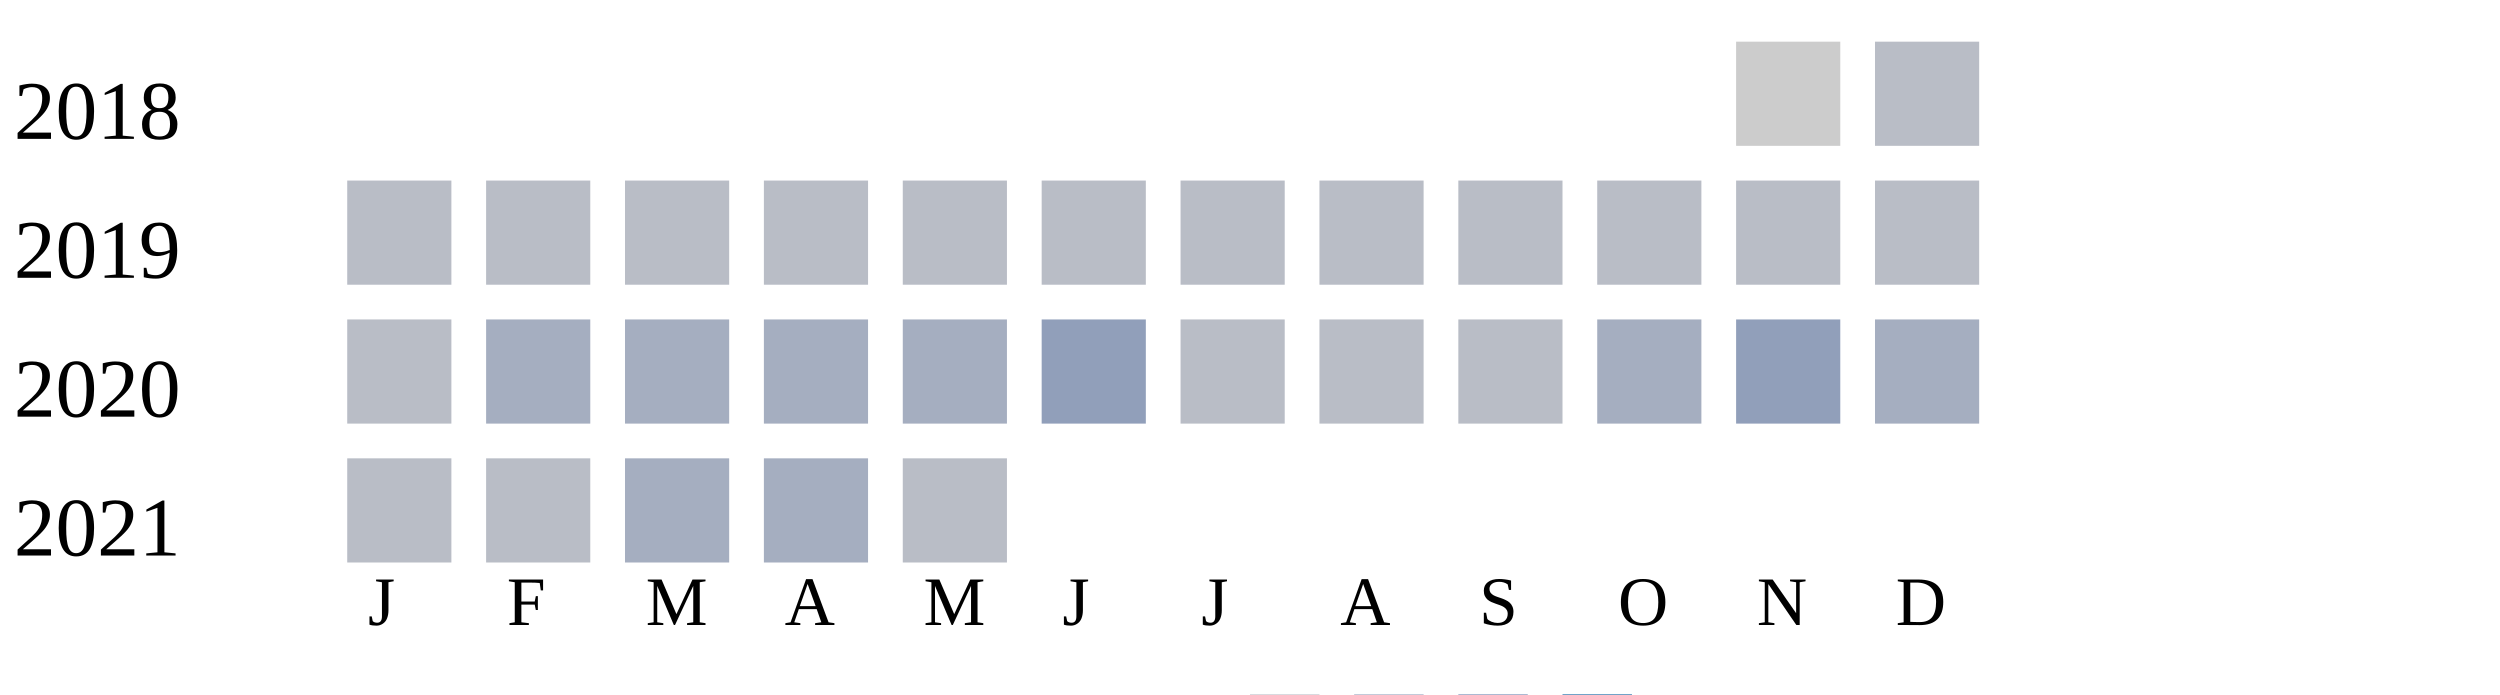
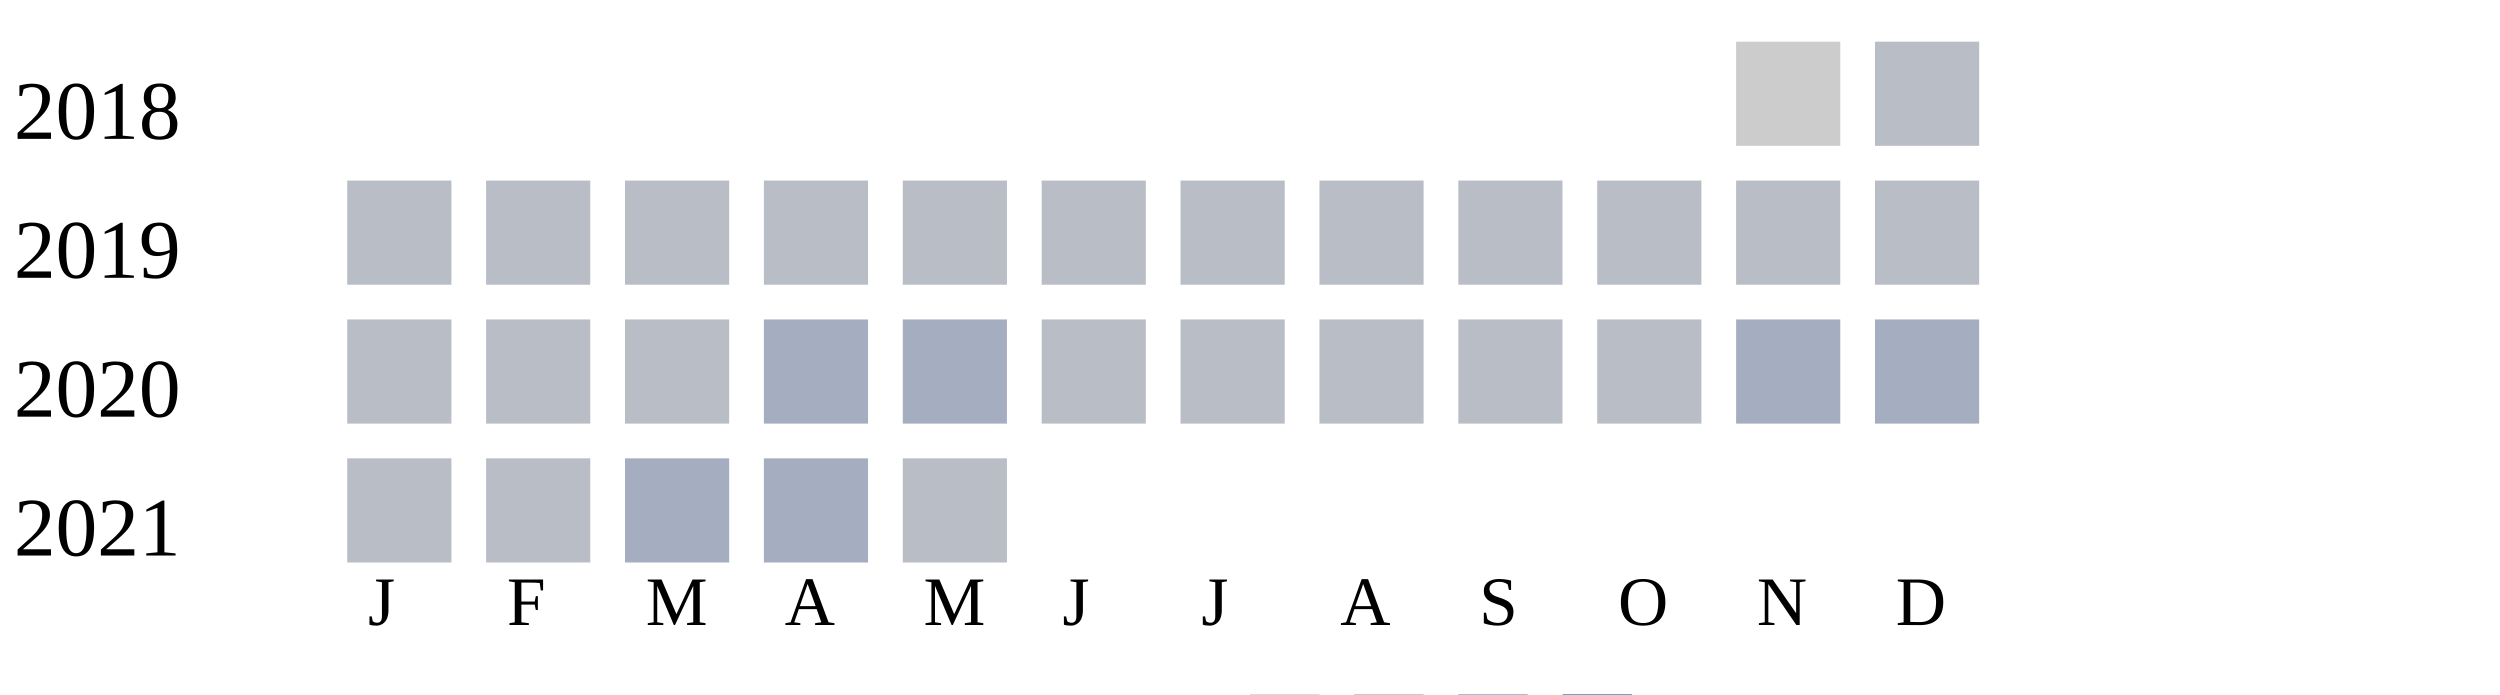
<svg xmlns="http://www.w3.org/2000/svg" width="360" height="100">
  <g transform="translate(0 0)">
    <text x="2" y="20">2018</text>
    <rect x="250" y="6" width="15" height="15" fill="#cccccc" />
    <rect x="270" y="6" width="15" height="15" fill="#b9bdc6" />
  </g>
  <g transform="translate(0 20)">
    <text x="2" y="20">2019</text>
    <rect x="50" y="6" width="15" height="15" fill="#b9bdc6" />
    <rect x="70" y="6" width="15" height="15" fill="#b9bdc6" />
    <rect x="90" y="6" width="15" height="15" fill="#b9bdc6" />
    <rect x="110" y="6" width="15" height="15" fill="#b9bdc6" />
    <rect x="130" y="6" width="15" height="15" fill="#b9bdc6" />
    <rect x="150" y="6" width="15" height="15" fill="#b9bdc6" />
    <rect x="170" y="6" width="15" height="15" fill="#b9bdc6" />
    <rect x="190" y="6" width="15" height="15" fill="#b9bdc6" />
    <rect x="210" y="6" width="15" height="15" fill="#b9bdc6" />
    <rect x="230" y="6" width="15" height="15" fill="#b9bdc6" />
    <rect x="250" y="6" width="15" height="15" fill="#b9bdc6" />
    <rect x="270" y="6" width="15" height="15" fill="#b9bdc6" />
  </g>
  <g transform="translate(0 40)">
    <text x="2" y="20">2020</text>
    <rect x="50" y="6" width="15" height="15" fill="#b9bdc6" />
-     <rect x="70" y="6" width="15" height="15" fill="#a5aec0" />
-     <rect x="90" y="6" width="15" height="15" fill="#a5aec0" />
+     <rect x="70" y="6" width="15" height="15" fill="#b9bdc6" />
+     <rect x="90" y="6" width="15" height="15" fill="#b9bdc6" />
    <rect x="110" y="6" width="15" height="15" fill="#a5aec0" />
    <rect x="130" y="6" width="15" height="15" fill="#a5aec0" />
-     <rect x="150" y="6" width="15" height="15" fill="#919fba" />
+     <rect x="150" y="6" width="15" height="15" fill="#b9bdc6" />
    <rect x="170" y="6" width="15" height="15" fill="#b9bdc6" />
    <rect x="190" y="6" width="15" height="15" fill="#b9bdc6" />
    <rect x="210" y="6" width="15" height="15" fill="#b9bdc6" />
-     <rect x="230" y="6" width="15" height="15" fill="#a5aec0" />
-     <rect x="250" y="6" width="15" height="15" fill="#919fba" />
+     <rect x="230" y="6" width="15" height="15" fill="#b9bdc6" />
+     <rect x="250" y="6" width="15" height="15" fill="#a5aec0" />
    <rect x="270" y="6" width="15" height="15" fill="#a5aec0" />
  </g>
  <g transform="translate(0 60)">
    <text x="2" y="20">2021</text>
    <rect x="50" y="6" width="15" height="15" fill="#b9bdc6" />
    <rect x="70" y="6" width="15" height="15" fill="#b9bdc6" />
    <rect x="90" y="6" width="15" height="15" fill="#a5aec0" />
    <rect x="110" y="6" width="15" height="15" fill="#a5aec0" />
    <rect x="130" y="6" width="15" height="15" fill="#b9bdc6" />
  </g>
  <text style="font-size: 10px; text-align: center" x="53" y="90">J</text>
  <text style="font-size: 10px; text-align: center" x="73" y="90">F</text>
  <text style="font-size: 10px; text-align: center" x="93" y="90">M</text>
  <text style="font-size: 10px; text-align: center" x="113" y="90">A</text>
  <text style="font-size: 10px; text-align: center" x="133" y="90">M</text>
  <text style="font-size: 10px; text-align: center" x="153" y="90">J</text>
  <text style="font-size: 10px; text-align: center" x="173" y="90">J</text>
  <text style="font-size: 10px; text-align: center" x="193" y="90">A</text>
  <text style="font-size: 10px; text-align: center" x="213" y="90">S</text>
  <text style="font-size: 10px; text-align: center" x="233" y="90">O</text>
  <text style="font-size: 10px; text-align: center" x="253" y="90">N</text>
  <text style="font-size: 10px; text-align: center" x="273" y="90">D</text>
  <text style="font-size: 10px;" x="155" y="109">Less</text>
  <rect fill="#b9bdc6" width="10" height="10" x="180" y="100" />
  <rect fill="#919fba" width="10" height="10" x="195" y="100" />
  <rect fill="#6882ae" width="10" height="10" x="210" y="100" />
  <rect fill="#005a9c" width="10" height="10" x="225" y="100" />
  <text x="240" y="109" style="font-size: 10px;">More</text>
</svg>
